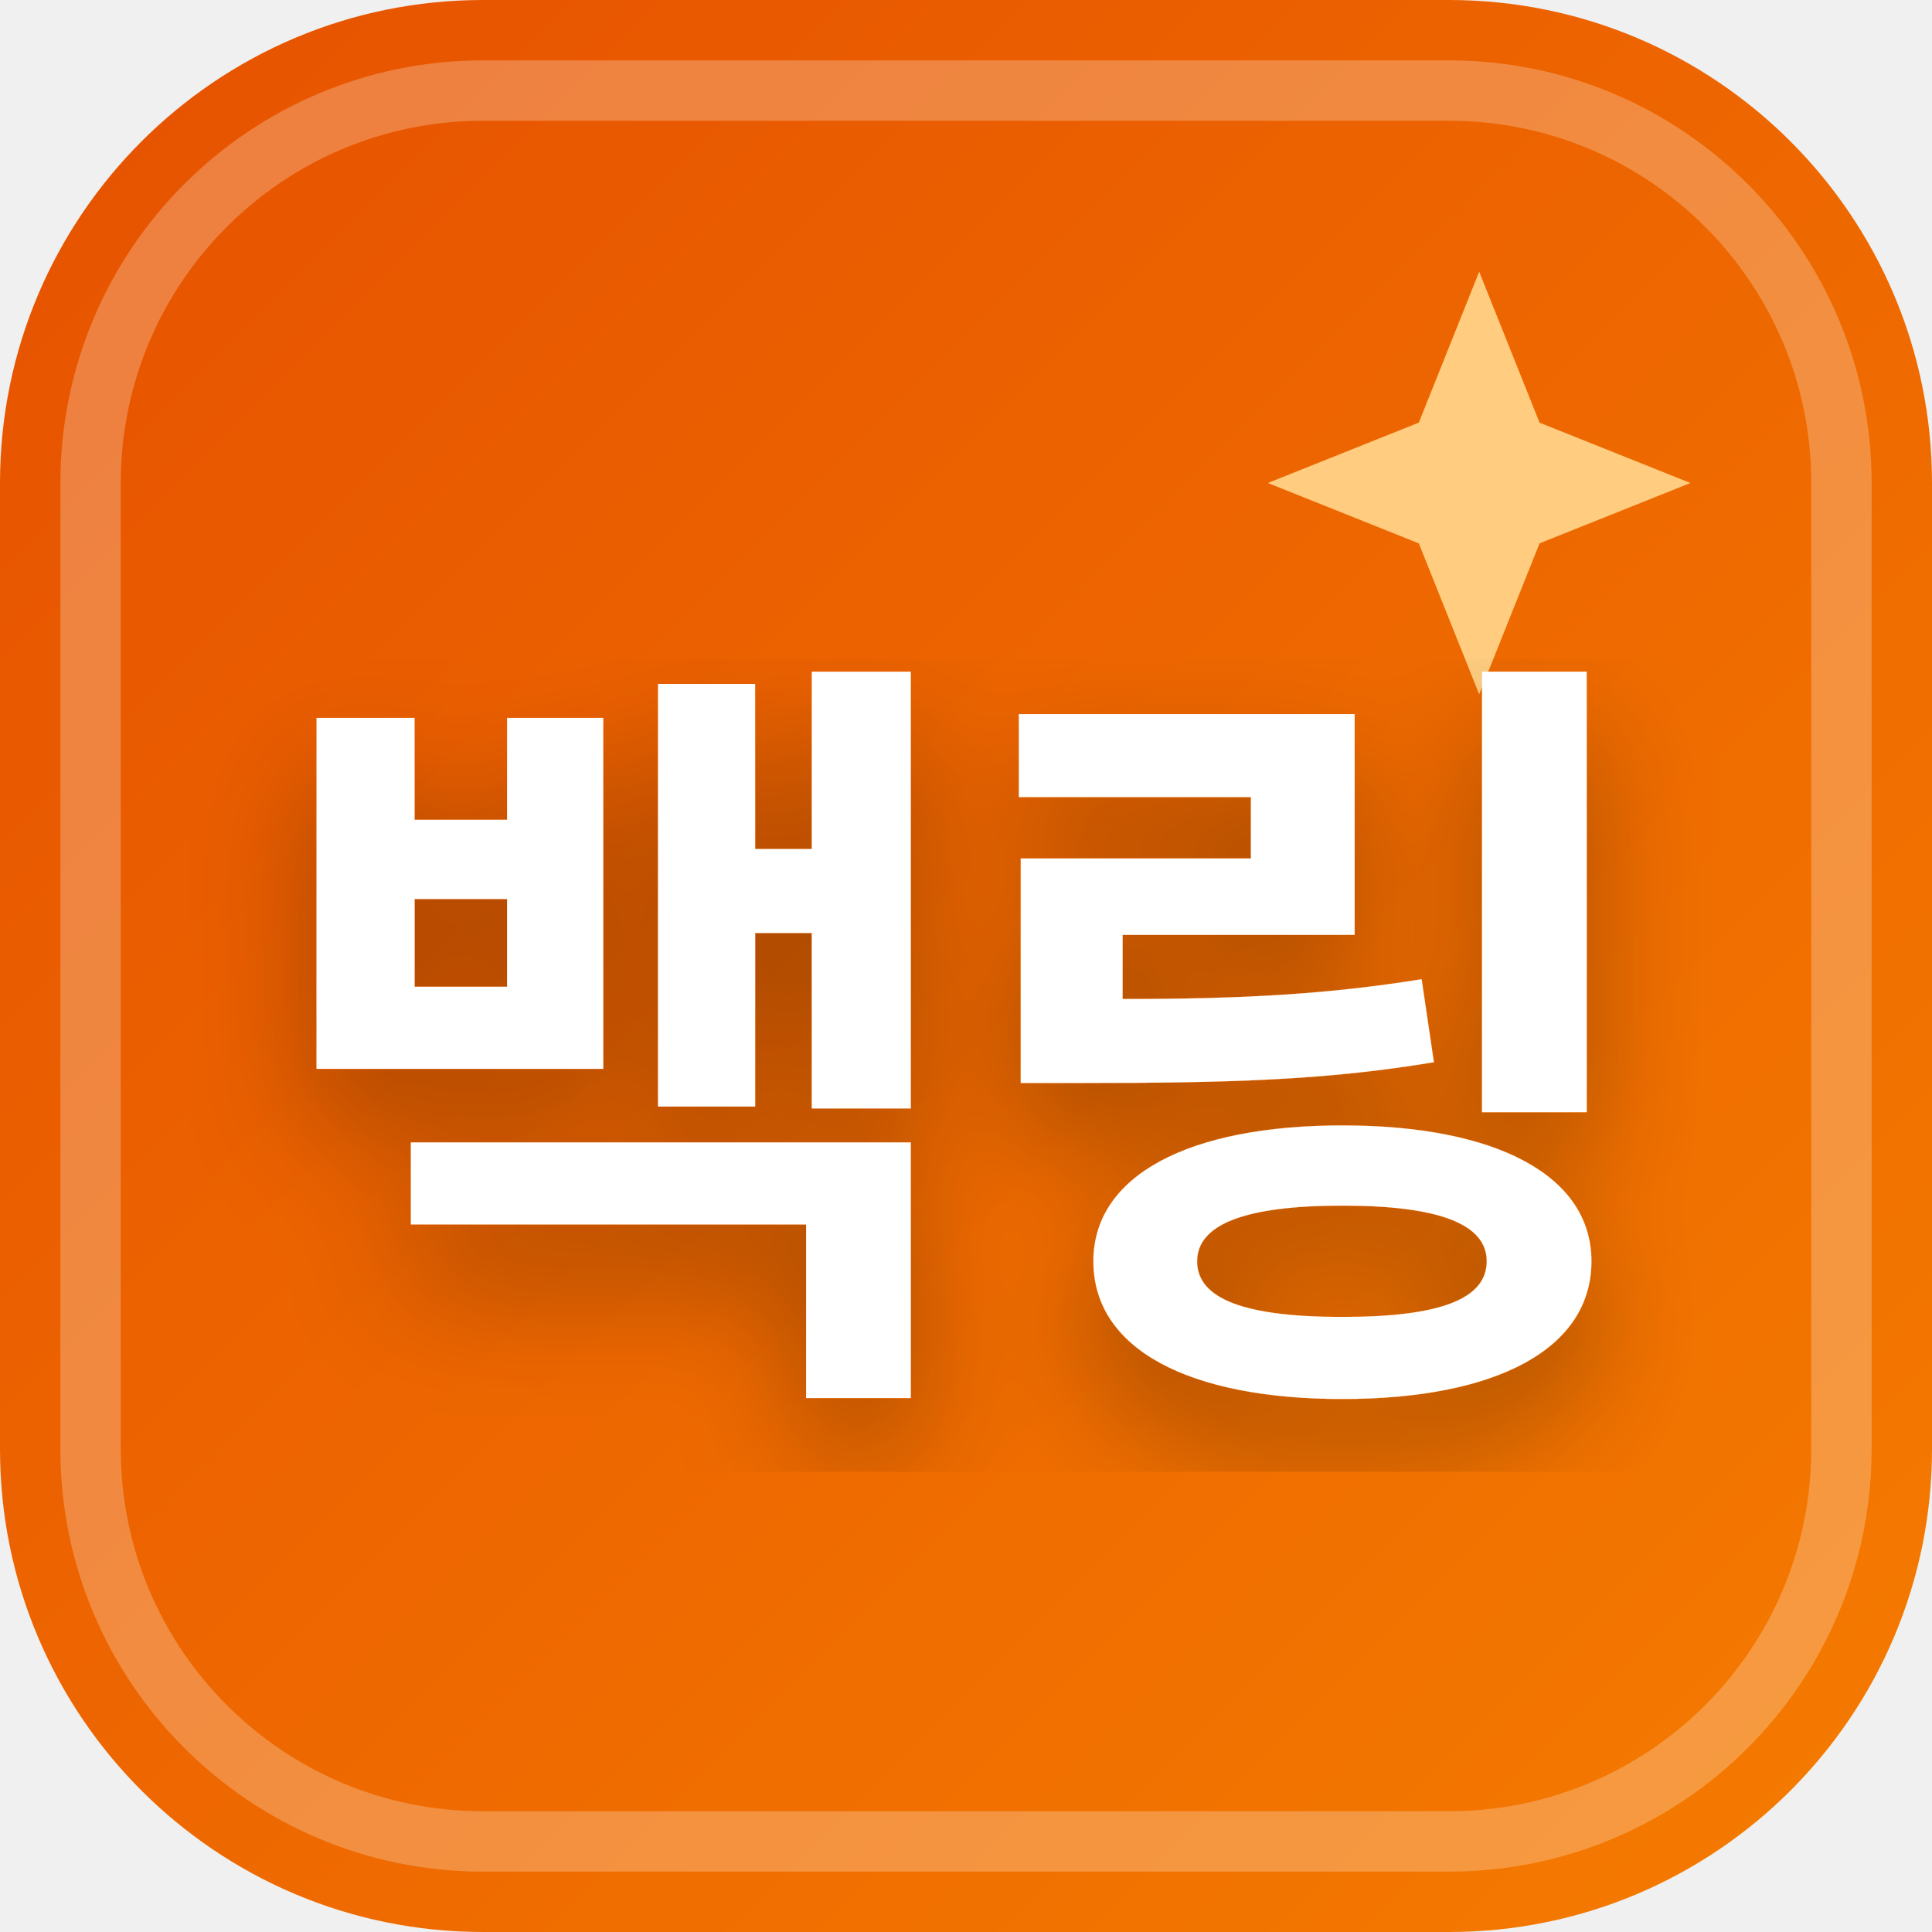
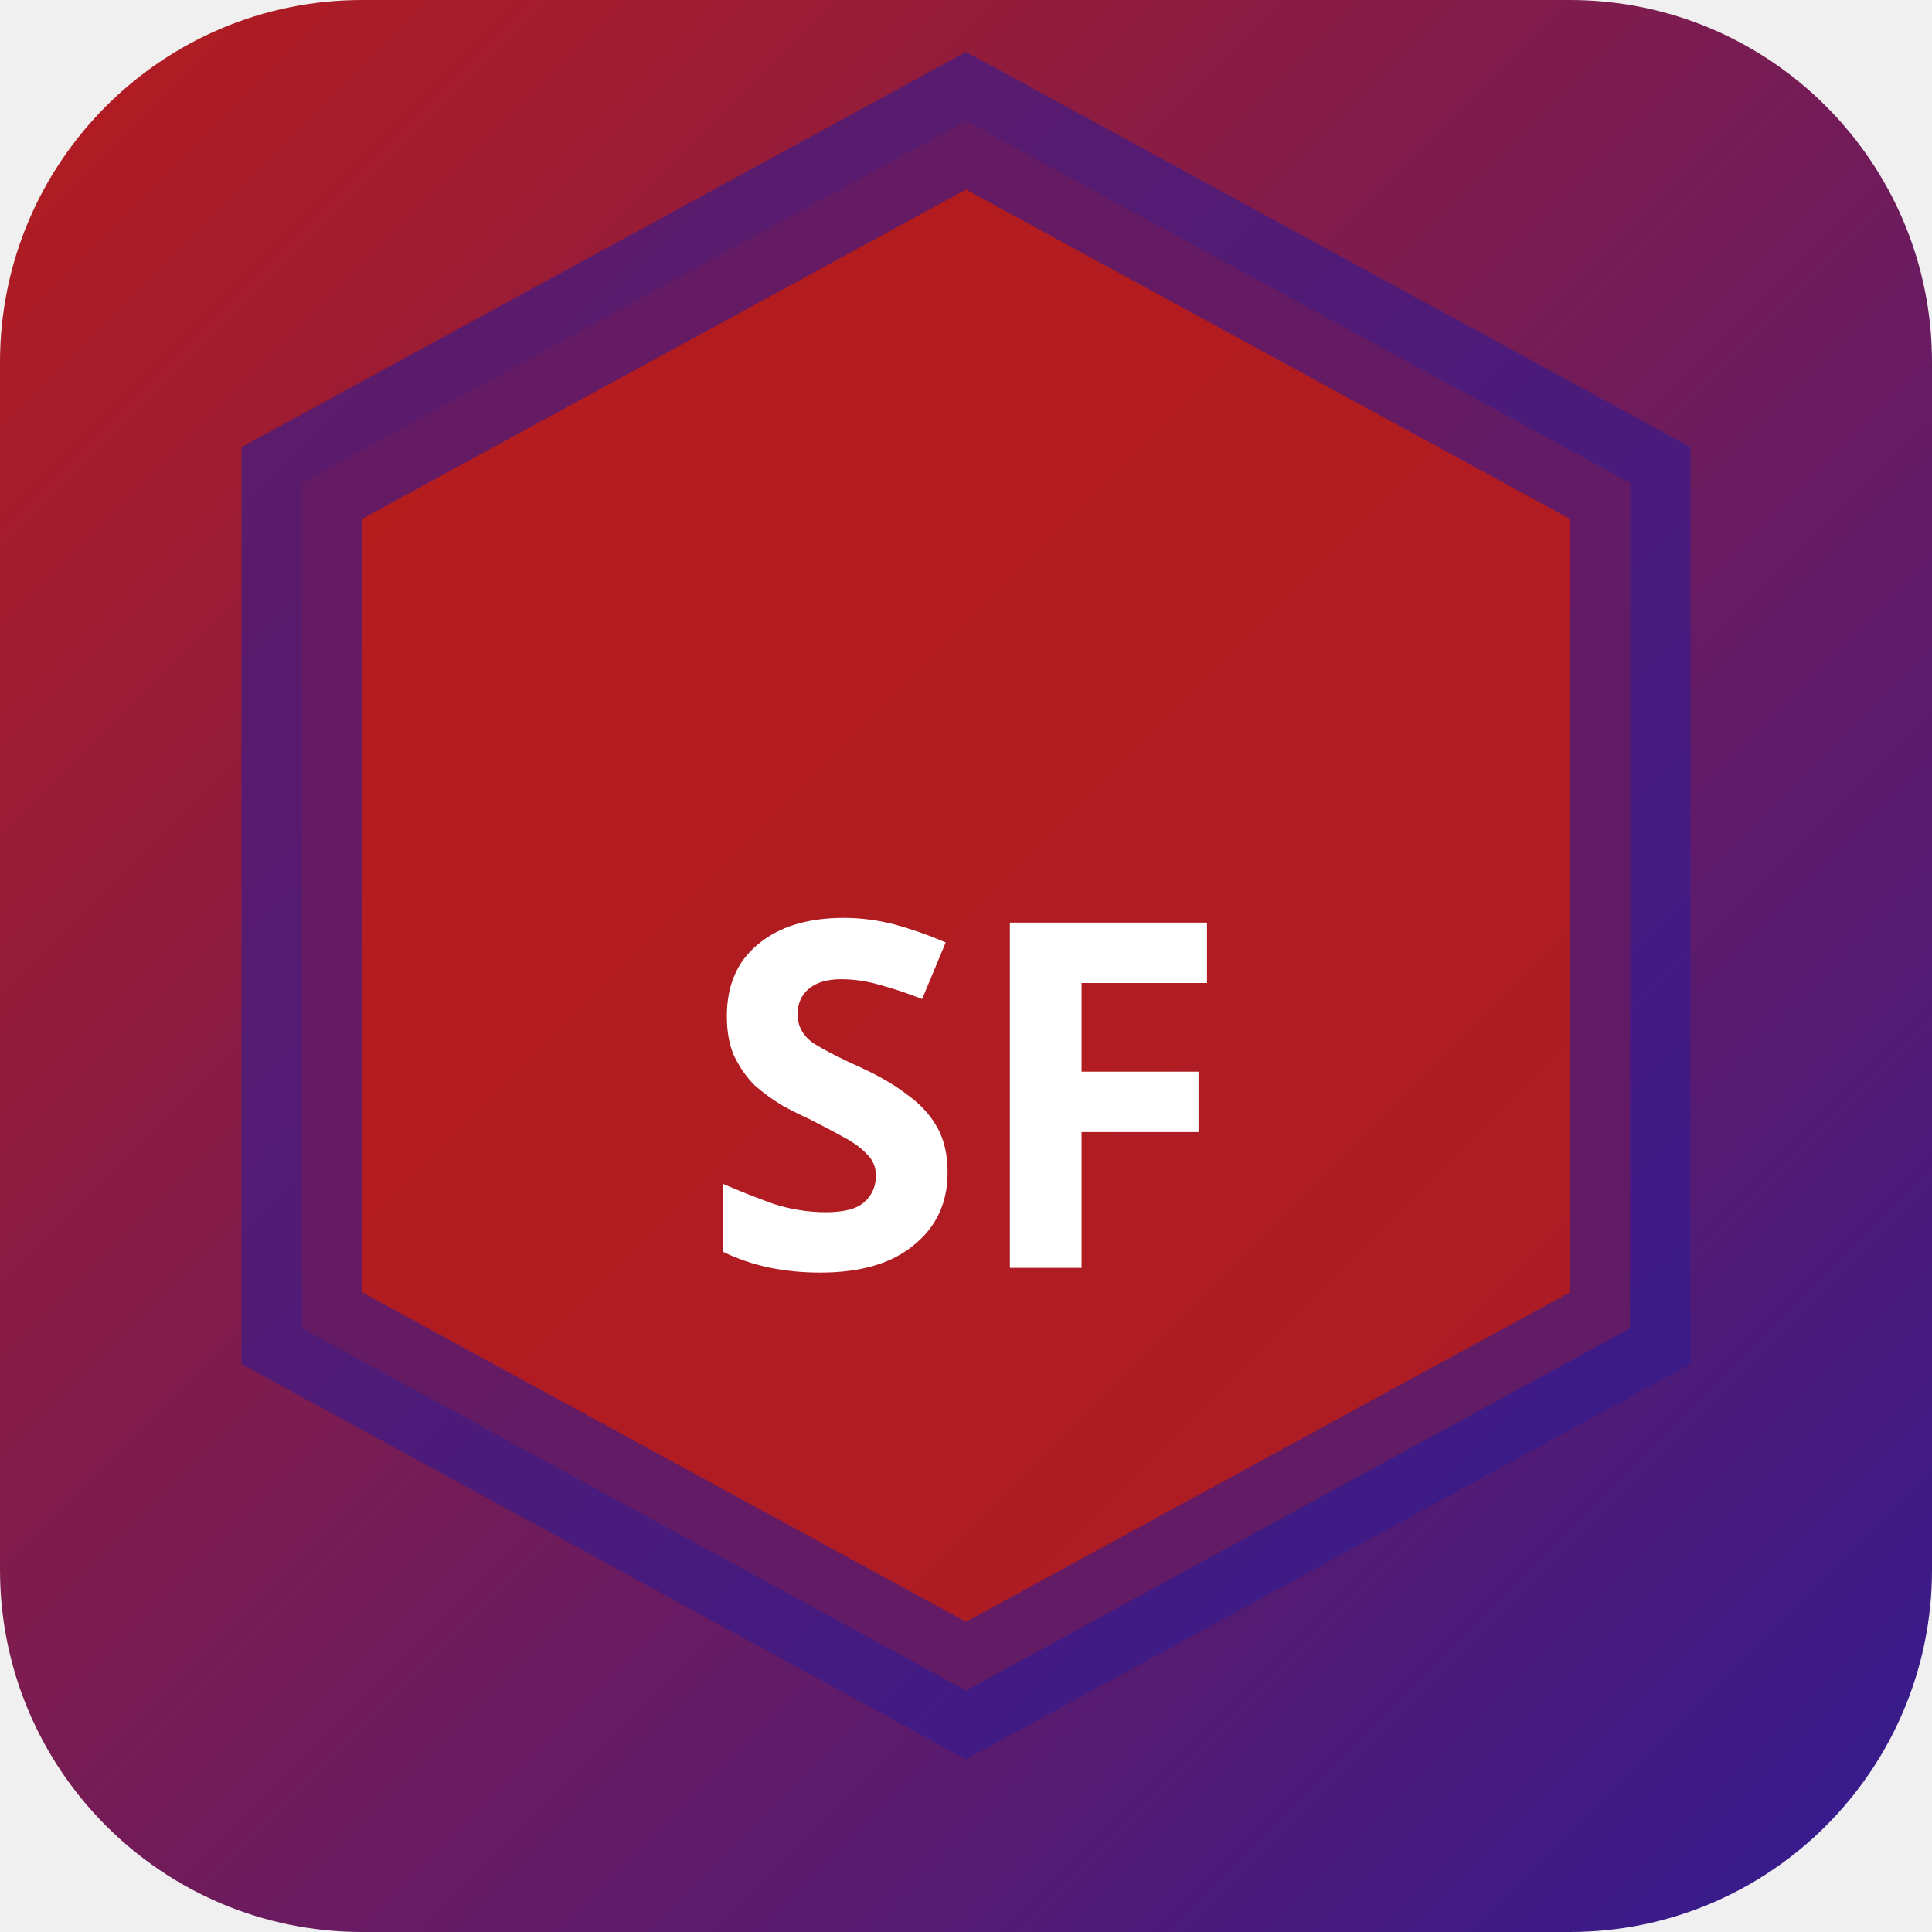
<svg xmlns="http://www.w3.org/2000/svg" width="32" height="32" viewBox="0 0 32 32">
  <defs>
-     <linearGradient id="favBg-백링" x1="0%" y1="0%" x2="100%" y2="100%">
-       <stop offset="0%" stop-color="#e65100" />
-       <stop offset="100%" stop-color="#f57c00" />
+     <linearGradient id="bgsf-t" x1="0" y1="0" x2="1" y2="1">
+       <stop offset="0%" stop-color="#b71c1c" />
+       <stop offset="100%" stop-color="#311b92" />
    </linearGradient>
-     <filter id="favShadow">
-       <feDropShadow dx="0" dy="1" stdDeviation="1" flood-color="#000000" flood-opacity="0.3" />
-     </filter>
  </defs>
-   <rect width="32" height="32" rx="8" fill="url(#favBg-백링)" />
-   <rect x="1.5" y="1.5" width="29" height="29" rx="6.5" fill="none" stroke="#ffffff" stroke-width="1" opacity="0.25" />
-   <path d="M 24.5 4.5 L 25.5 7 L 28 8 L 25.5 9 L 24.5 11.5 L 23.5 9 L 21 8 L 23.5 7 Z" fill="#ffcc80" />
-   <text x="16" y="22" text-anchor="middle" font-family="system-ui, -apple-system, BlinkMacSystemFont, 'Segoe UI', Roboto, sans-serif" font-size="13" font-weight="800" fill="#ffffff" filter="url(#favShadow)" letter-spacing="-0.5">백링</text>
+   <rect width="32" height="32" rx="6" fill="url(#bgsf-t)" />
+   <polygon points="16,2 27,8 27,22 16,28 5,22 5,8" fill="rgba(183,28,28,0.9)" stroke="rgba(49,27,146,0.6)" stroke-width="2" />
+   <text x="16" y="21" text-anchor="middle" fill="#fff" font-size="8" font-weight="700" font-family="system-ui">SF</text>
</svg>
